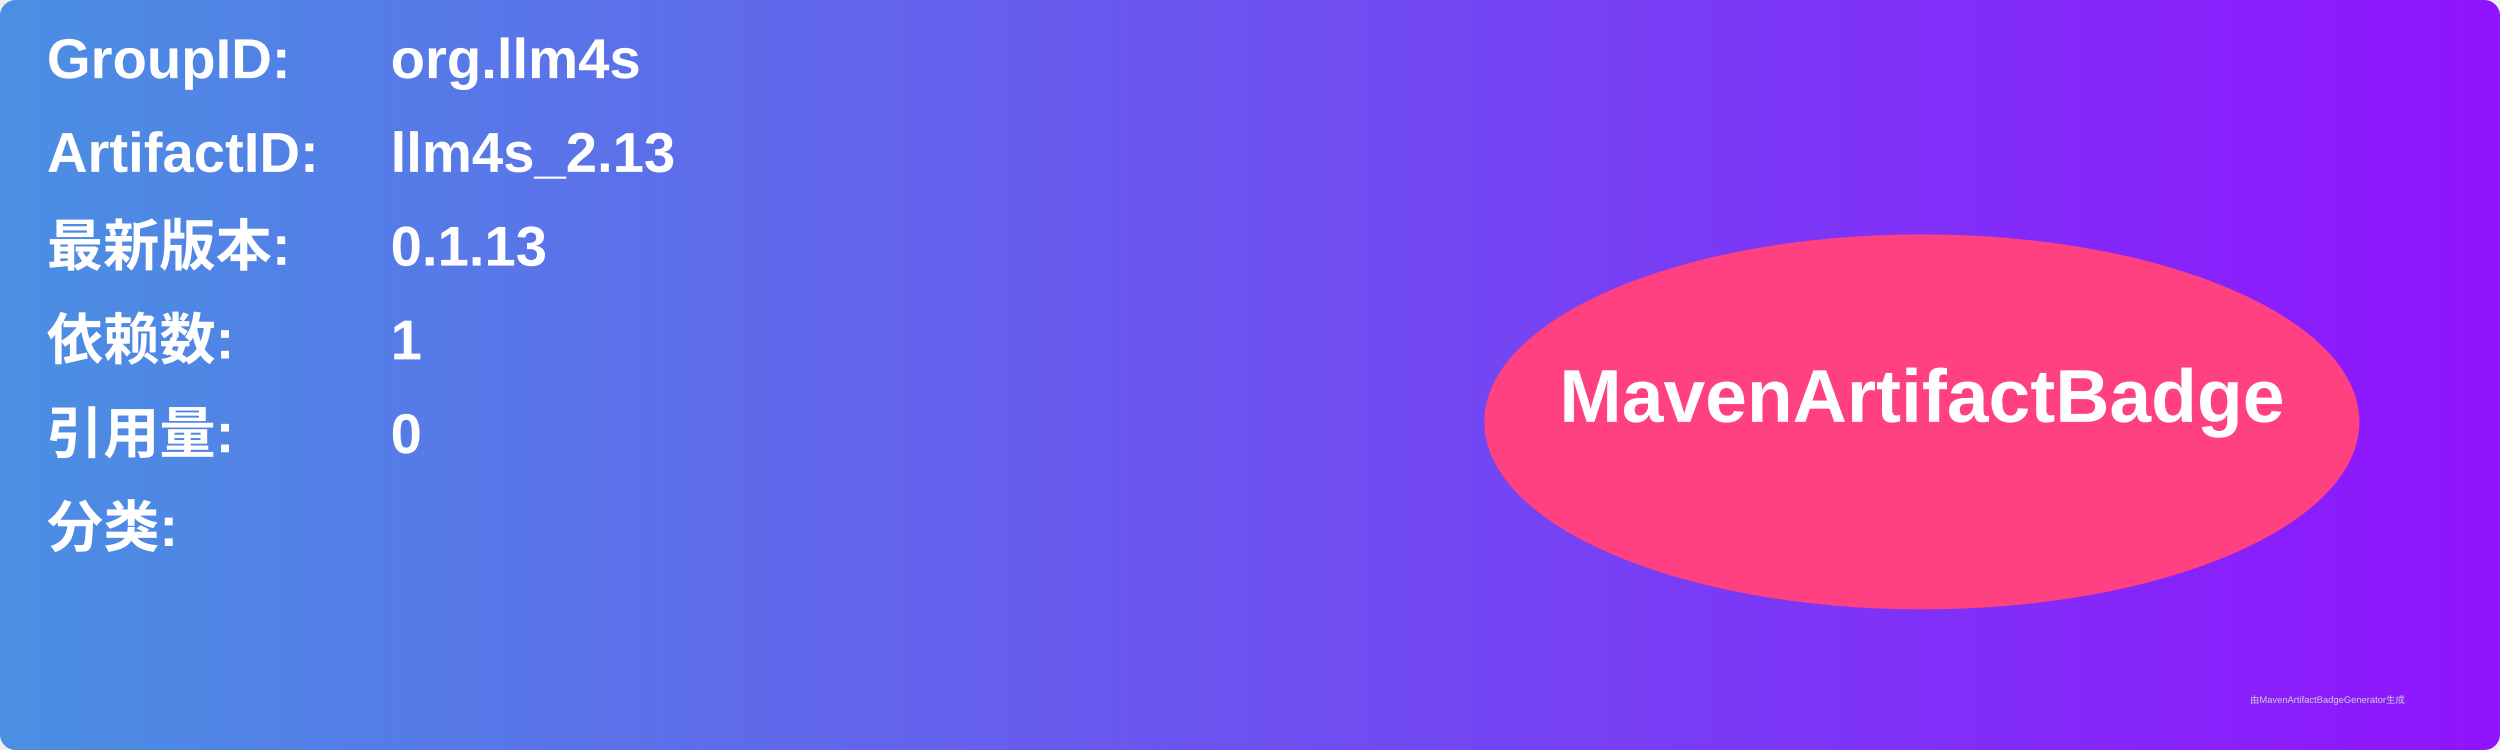
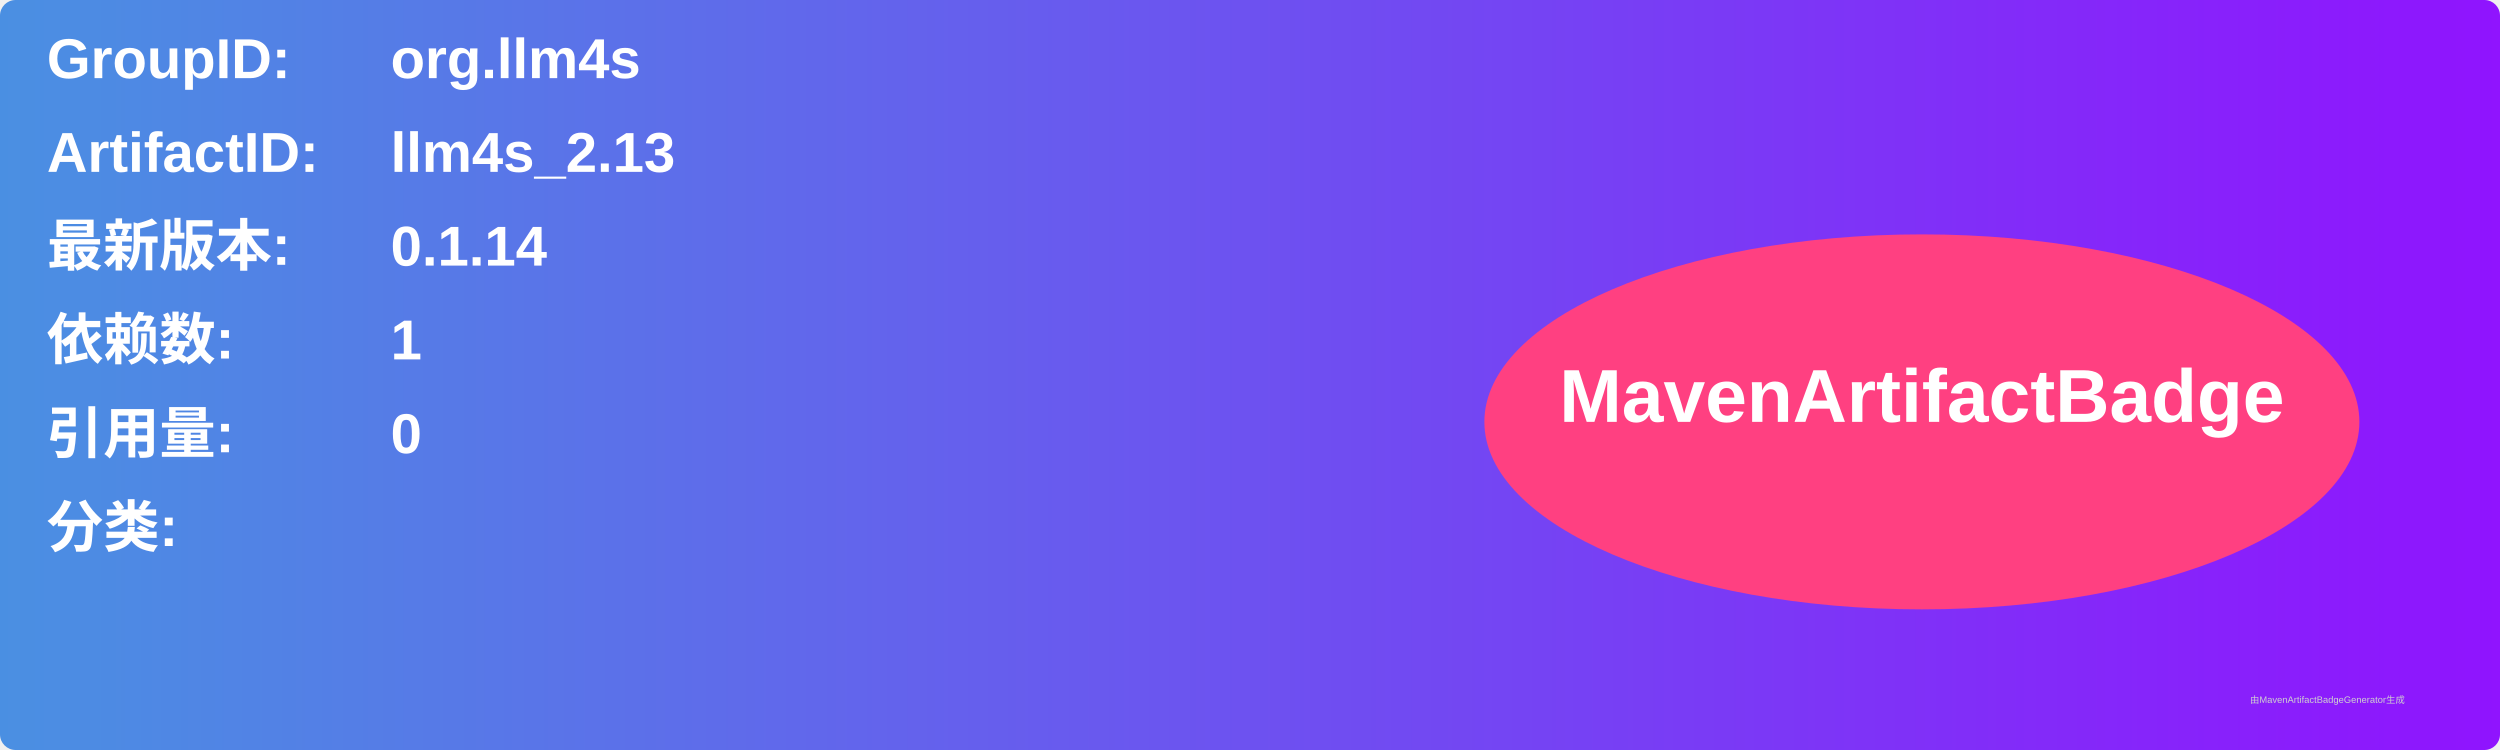
<svg xmlns="http://www.w3.org/2000/svg" width="800" height="240" viewBox="0 0 800 240">
  <linearGradient id="grad" x1="0%" y1="0%" x2="100%" y2="0%">
    <stop offset="0%" stop-color="#4a90e2" />
    <stop offset="100%" stop-color="#9013fe" />
  </linearGradient>
  <rect width="100%" height="100%" rx="5" ry="5" fill="url(#grad)" />
  <g transform="translate(15, 15)">
    <text x="0" y="10" font-family="Arial" font-size="18" fill="white" font-weight="bold" width="260">GroupID:</text>
    <text x="110" y="10" font-family="Arial" font-size="18" fill="white" font-weight="bold" width="460">org.llm4s</text>
    <text x="0" y="40" font-family="Arial" font-size="18" fill="white" font-weight="bold" width="260">ArtifactID:</text>
    <text x="110" y="40" font-family="Arial" font-size="18" fill="white" font-weight="bold" width="460">llm4s_2.13</text>
    <text x="0" y="70" font-family="Arial" font-size="18" fill="white" font-weight="bold">最新版本:</text>
    <text x="110" y="70" font-family="Arial" font-size="18" fill="white" font-weight="bold">
-       <tspan font-weight="bold">0.1.13</tspan>
+       <tspan font-weight="bold">0.1.14</tspan>
    </text>
    <text x="0" y="100" font-family="Arial" font-size="18" fill="white" font-weight="bold">依赖数: </text>
    <text x="110" y="100" font-family="Arial" font-size="18" fill="white">
      <tspan font-weight="bold">1</tspan>
    </text>
    <text x="0" y="130" font-family="Arial" font-size="18" fill="white" font-weight="bold">引用量: </text>
    <text x="110" y="130" font-family="Arial" font-size="18" fill="white">
      <tspan font-weight="bold">0</tspan>
    </text>
    <text x="0" y="160" font-family="Arial" font-size="18" fill="white" font-weight="bold">分类:</text>
    <text x="10" y="190" font-family="Arial" font-size="10" fill="white">
      <tspan font-weight="bold" />
    </text>
    <ellipse cx="600" cy="120" rx="140" ry="60" fill="#ff4081" />
    <text x="600" y="120" text-anchor="middle" font-family="Arial" font-size="24" fill="white" font-weight="bold">MavenArtifactBadge</text>
  </g>
  <text x="720" y="225" font-family="Arial" font-size="3" fill="#d0d0d0">由MavenArtifactBadgeGenerator生成</text>
</svg>
